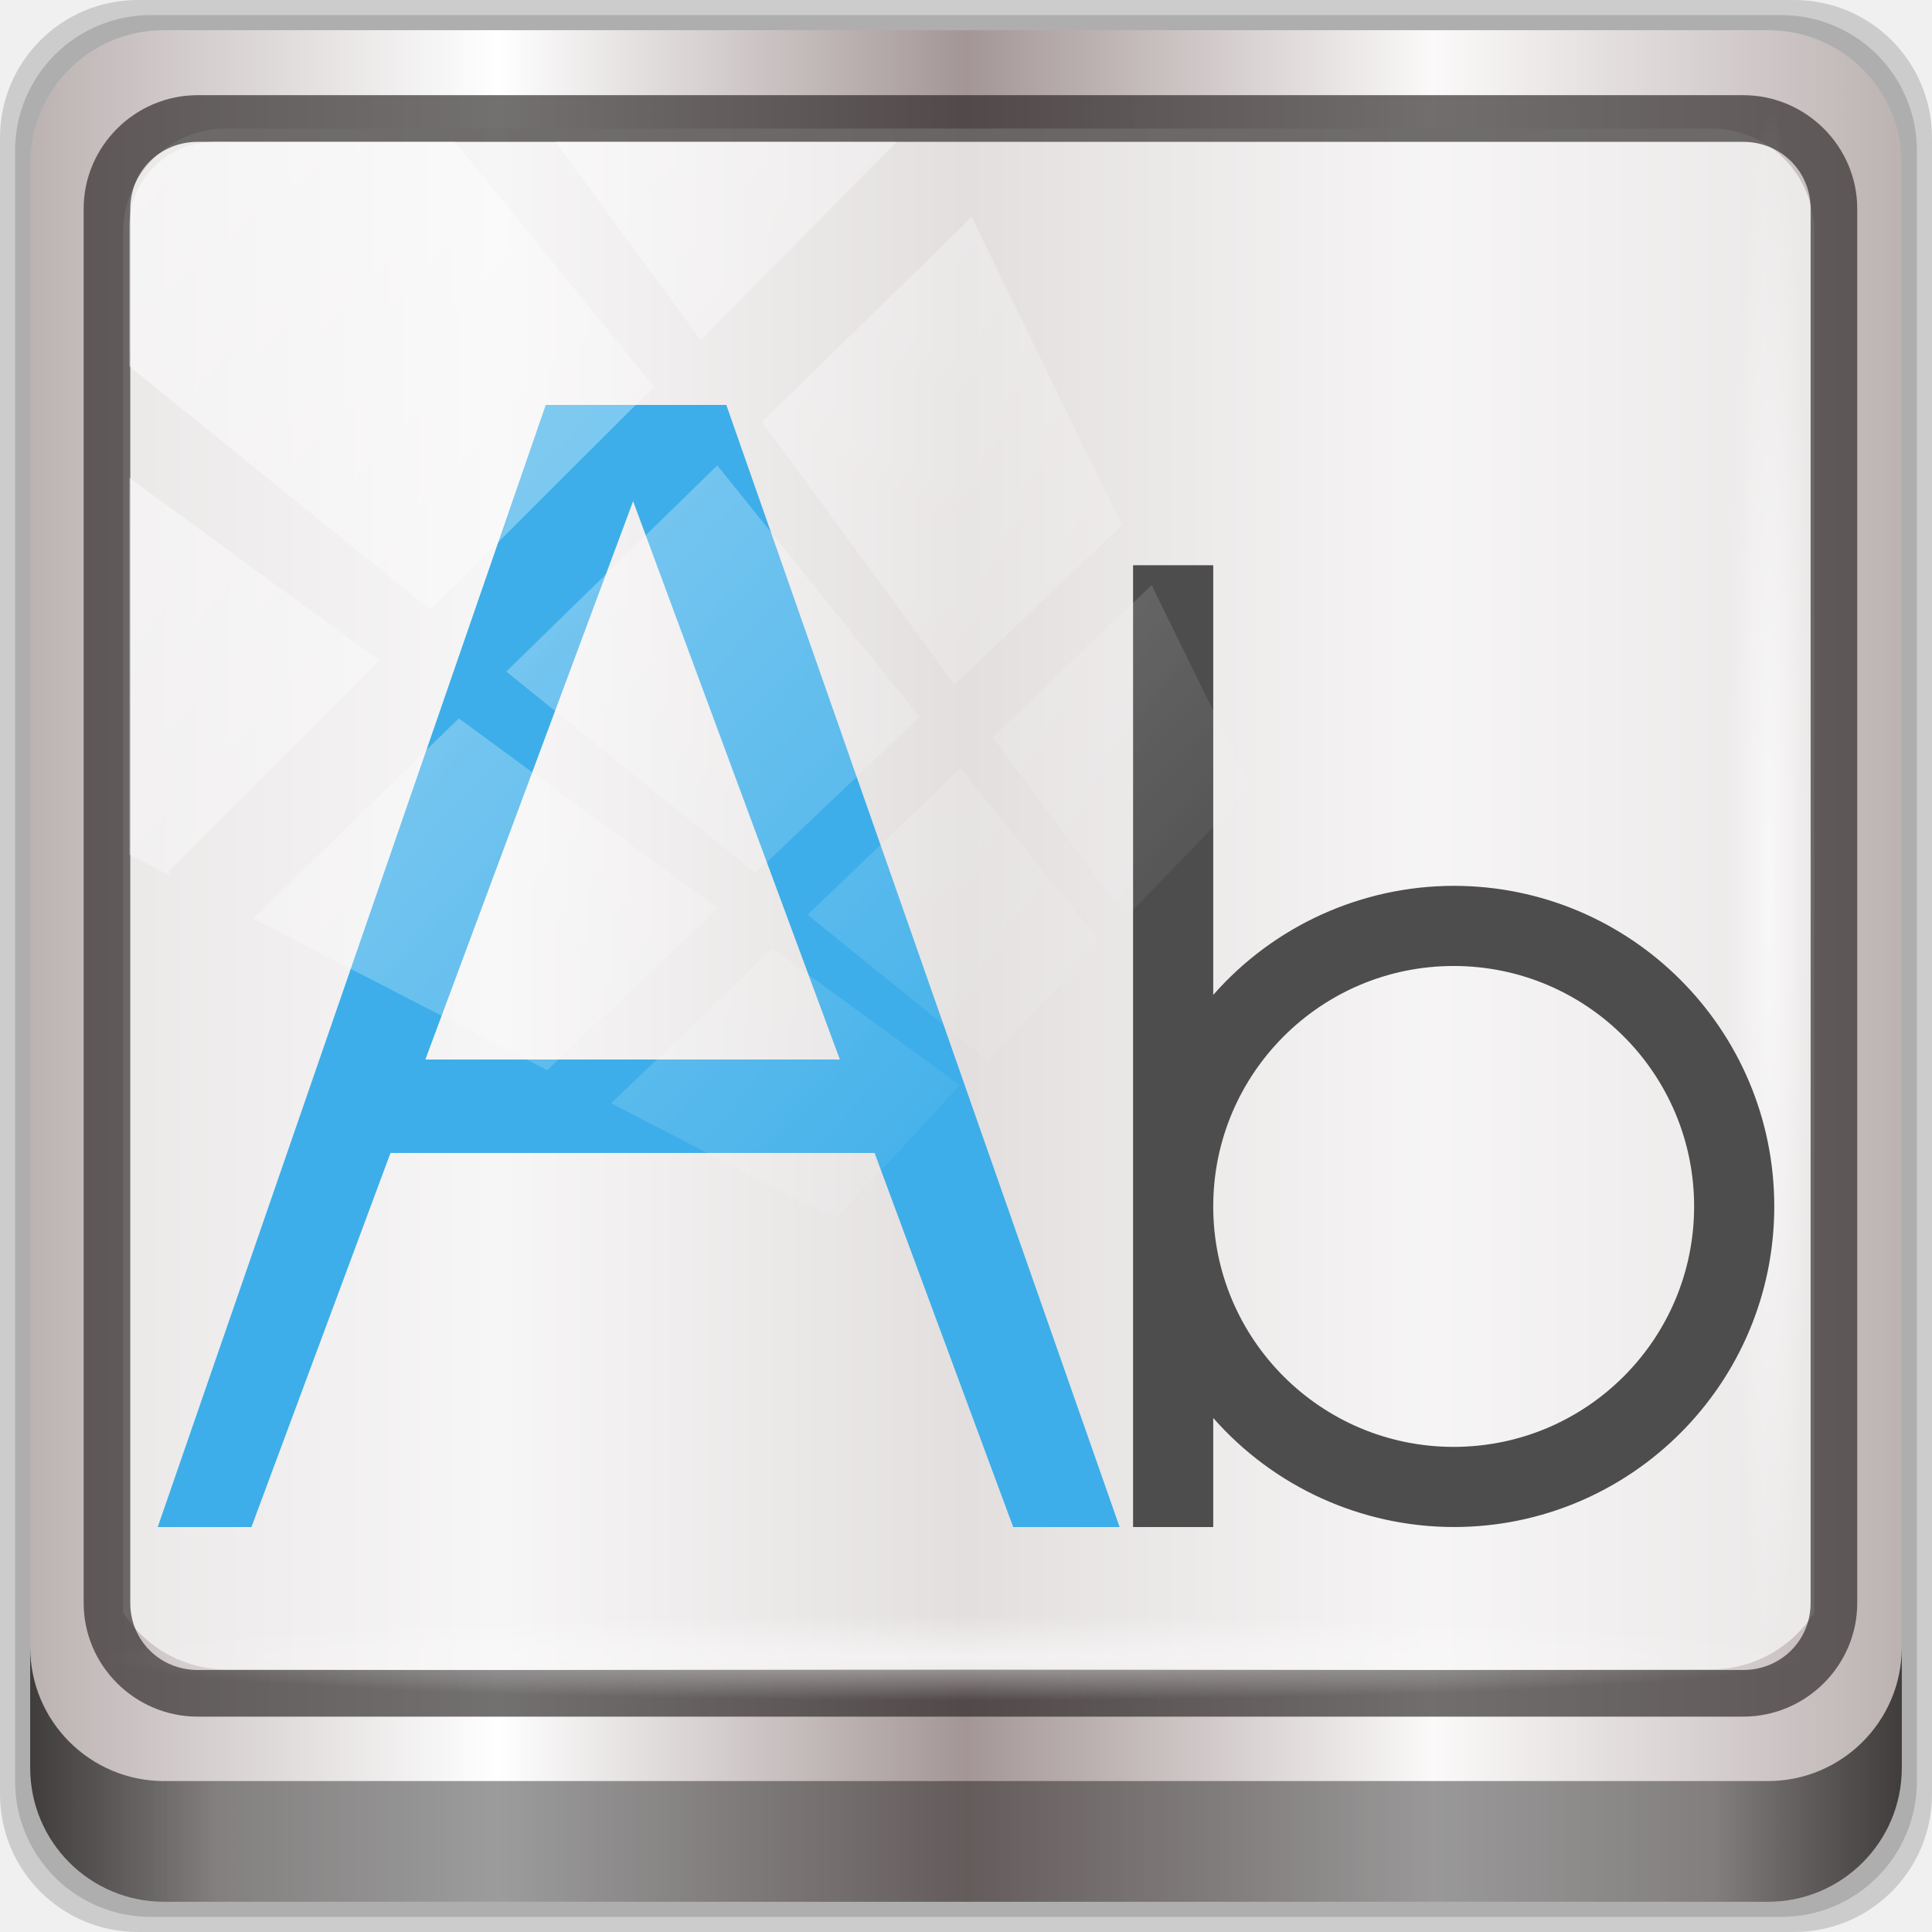
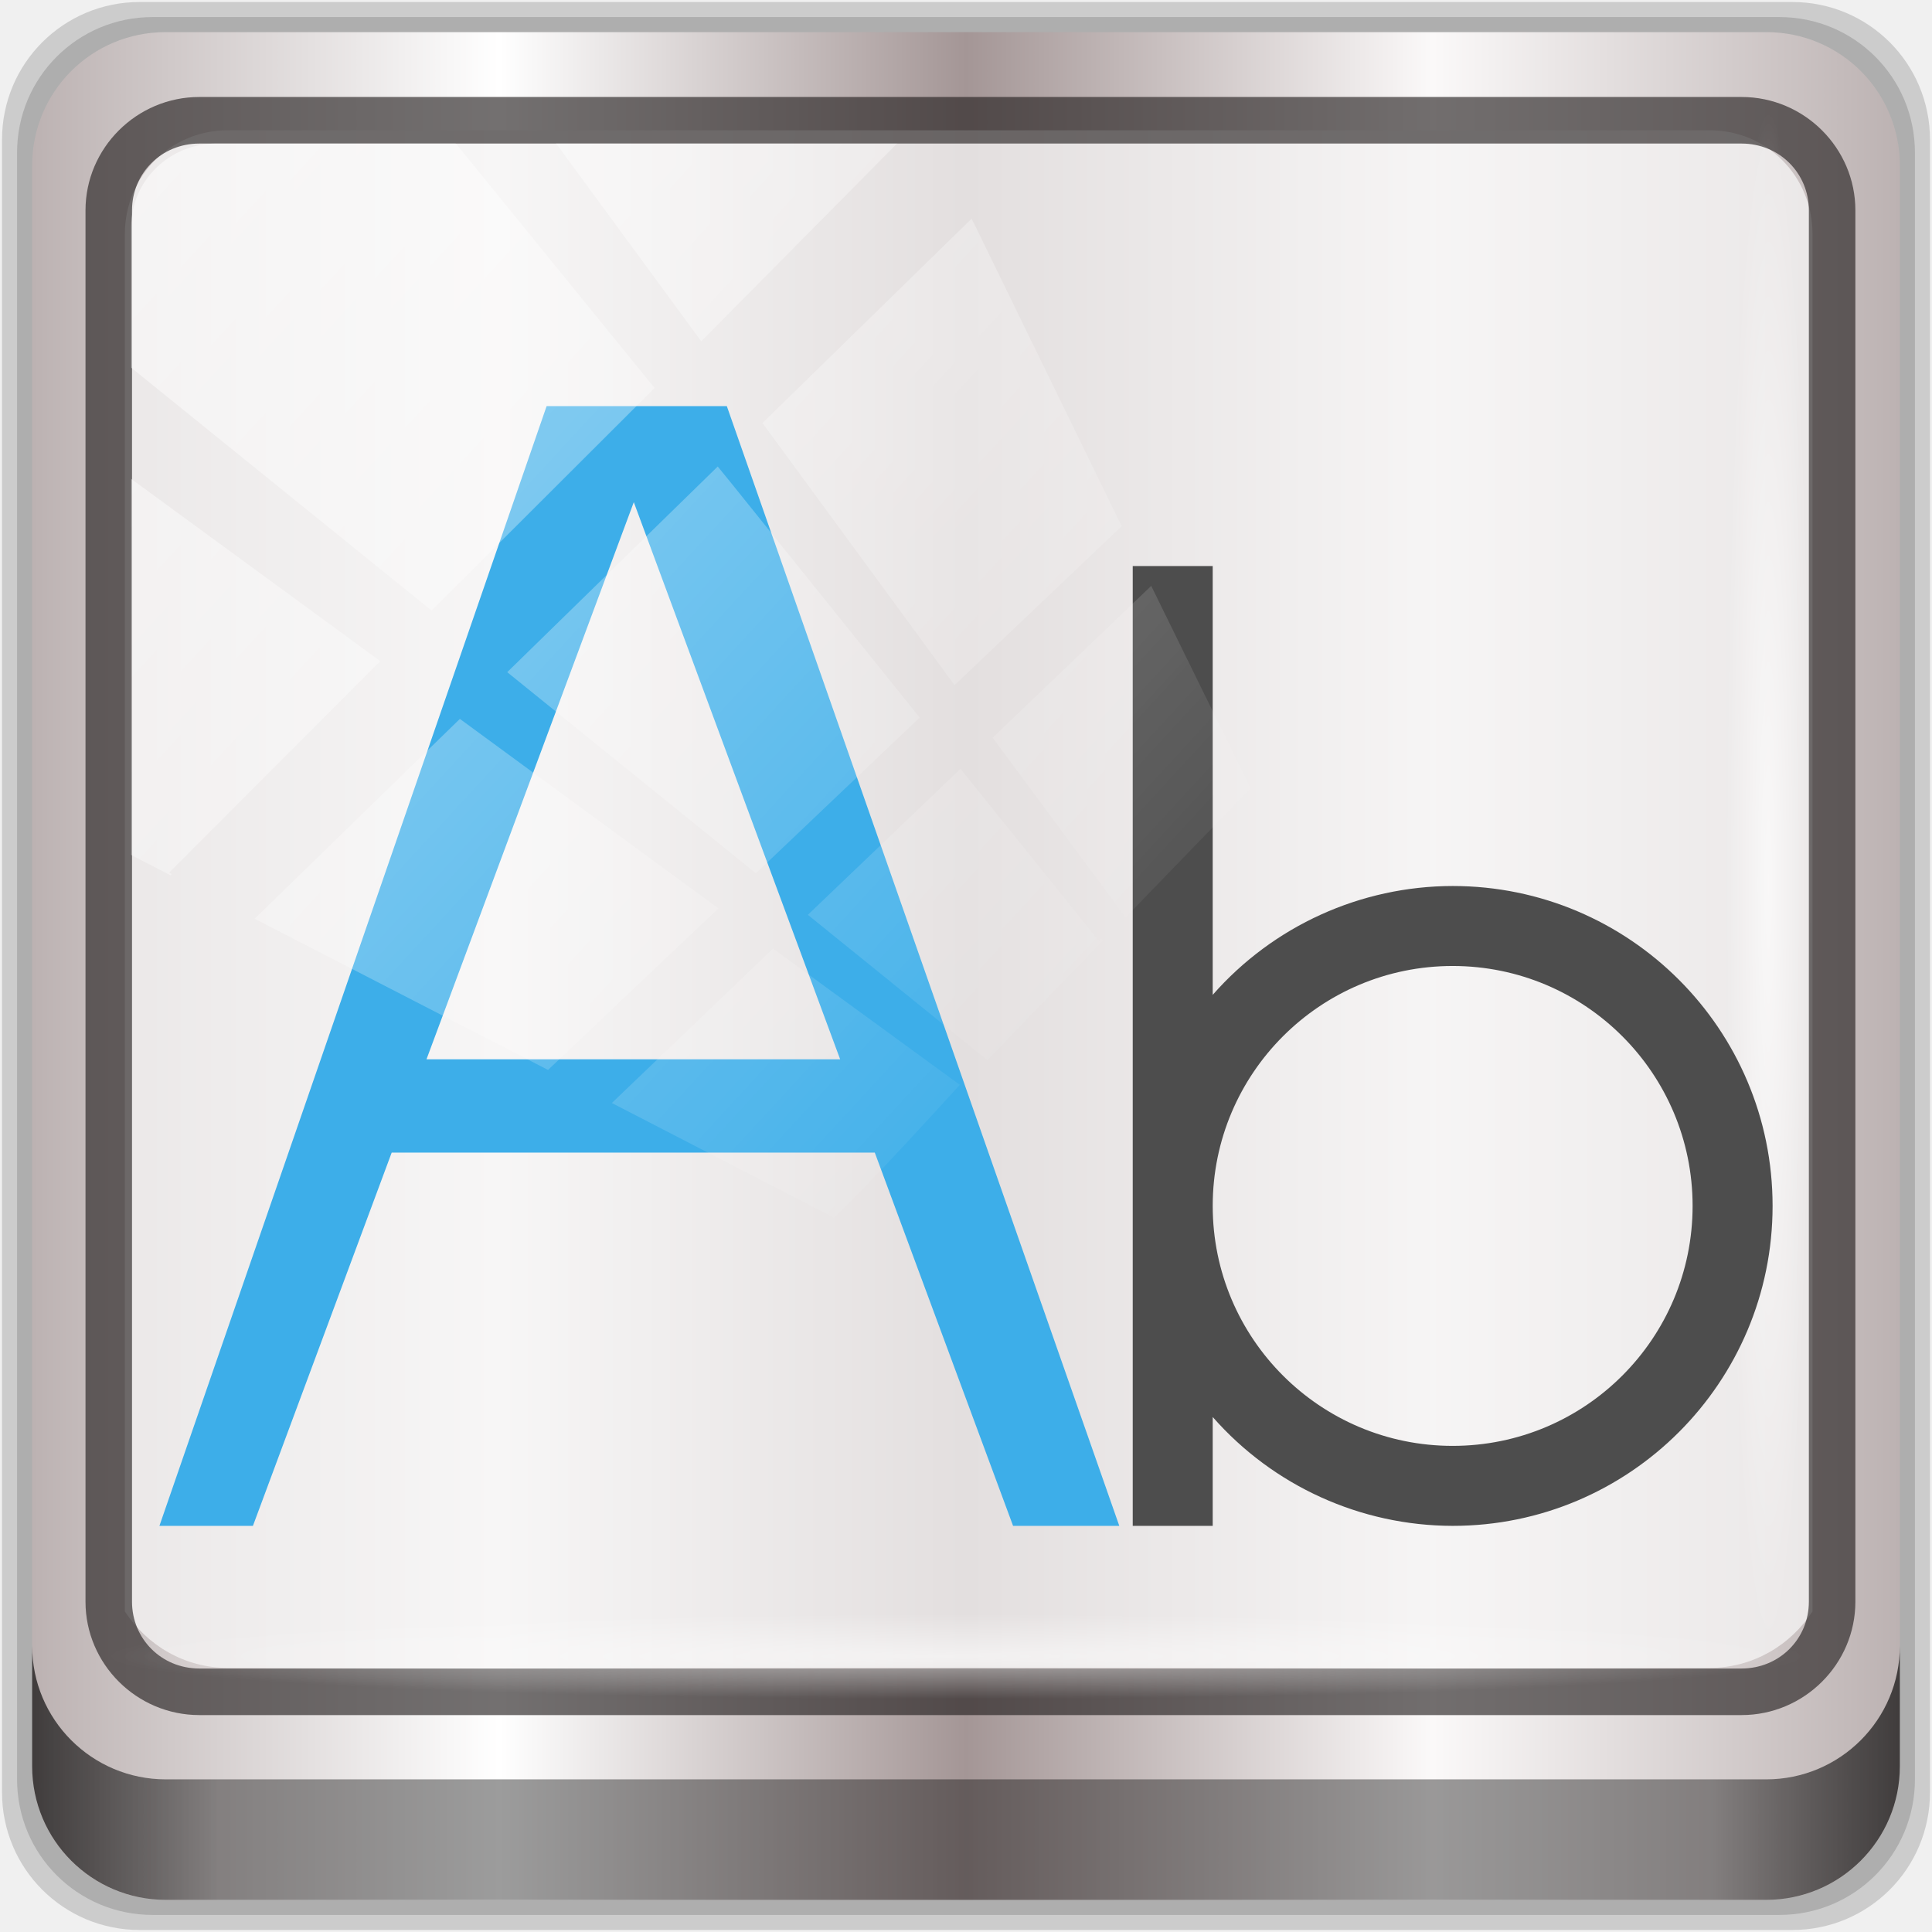
<svg xmlns="http://www.w3.org/2000/svg" xmlns:xlink="http://www.w3.org/1999/xlink" viewBox="0 0 96 96" version="1.1" id="svg50">
  <defs id="defs3051">
    <style type="text/css" id="current-color-scheme">
      .ColorScheme-Text {
        color:#4d4d4d;
      }
      .ColorScheme-Highlight {
        color:#3daee9;
      }
      </style>
    <linearGradient xlink:href="#linearGradient6139-0" id="linearGradient4071" gradientUnits="userSpaceOnUse" gradientTransform="matrix(1.107143,0,0,1.107143,-4.993903,-3.620687)" x1="6" y1="47" x2="90" y2="47" />
    <linearGradient id="linearGradient6139-0">
      <stop id="stop6141-2" offset="0" style="stop-color:#bcb2b2;stop-opacity:1" />
      <stop style="stop-color:#ffffff;stop-opacity:1;" offset="0.25" id="stop6151-0" />
      <stop style="stop-color:#a49696;stop-opacity:1" offset="0.5" id="stop6147-1" />
      <stop id="stop6149-4" offset="0.75" style="stop-color:#fbf9f9;stop-opacity:1;" />
      <stop id="stop6143-4" offset="1" style="stop-color:#bcb2b2;stop-opacity:1" />
    </linearGradient>
    <linearGradient gradientTransform="translate(0.1489535,0.415026)" xlink:href="#linearGradient3832-0-6-1-1" id="linearGradient4129" x1="1.5" y1="88.172" x2="94.5" y2="88.172" gradientUnits="userSpaceOnUse" />
    <linearGradient id="linearGradient3832-0-6-1-1">
      <stop style="stop-color:#000000;stop-opacity:1;" offset="0" id="stop3834-6-3-7-1" />
      <stop id="stop3872-2-4" offset="0.1" style="stop-color:#000000;stop-opacity:0.588;" />
      <stop style="stop-color:#000000;stop-opacity:0.588;" offset="0.9" id="stop3844-6-2-7-6" />
      <stop style="stop-color:#000000;stop-opacity:1;" offset="1" id="stop3836-5-0-2-9" />
    </linearGradient>
    <radialGradient xlink:href="#linearGradient3737" id="radialGradient7462" gradientUnits="userSpaceOnUse" gradientTransform="matrix(0.9751338,0,0,0.04919072,34.04765,80.58172)" cx="13.948" cy="44.893" fx="13.948" fy="44.893" r="43.199" />
    <linearGradient id="linearGradient3737">
      <stop offset="0" style="stop-color:#ffffff;stop-opacity:1" id="stop3739" />
      <stop offset="1" style="stop-color:#ffffff;stop-opacity:0" id="stop3741" />
    </linearGradient>
    <radialGradient xlink:href="#linearGradient3737" id="radialGradient7464" gradientUnits="userSpaceOnUse" gradientTransform="matrix(0.8883266,0,0,0.04919072,31.95952,-90.31726)" cx="13.948" cy="44.893" fx="13.948" fy="44.893" r="43.199" />
    <linearGradient xlink:href="#linearGradient3737" id="linearGradient4767" gradientUnits="userSpaceOnUse" x1="2.771" y1="-28.642" x2="50.528" y2="14.514" />
    <clipPath id="clipPath4156-4-1" clipPathUnits="userSpaceOnUse">
      <path id="path4158-0-8" d="m 27.046,-55.695 -14.214,13.321 h 0.061 l 15.653,21.771 10.231,-10.546 C 38.562,-32.302 27.468,-54.819 27.046,-55.695 Z M 9.647,-39.383 -5.241,-25.321 15.988,-7.806 26.372,-18.383 Z m 31.491,12.951 -9.741,9.714 8.945,12.458 7.781,-7.555 z m -49.84,4.379 -13.754,12.982 26.283,13.846 0.061,-0.062 -0.123,-0.062 L 13.599,-5.401 -8.702,-22.053 Z m 38.015,7.401 -9.803,9.775 11.579,9.559 7.628,-7.401 -8.669,-11.009 z m 20.187,5.674 -7.383,7.216 6.188,8.542 5.82,-6.137 z m -32.195,6.322 -9.557,9.498 13.662,7.185 7.934,-7.678 z m 23.312,2.374 -7.107,6.938 8.363,6.907 5.361,-5.674 -0.061,-0.092 -0.092,0.123 -6.464,-8.203 z m -8.73,8.542 -7.505,7.339 10.354,5.458 c 1.397,-1.321 5.675,-6.123 5.851,-6.322 z" style="opacity:0.6;fill:#ffffff;fill-opacity:1;stroke:none" />
    </clipPath>
  </defs>
  <g transform="translate(0,-1026.52)" id="layer1">
    <g id="g2574" style="display:inline" transform="translate(-0.1489564,1026.105)">
-       <path style="display:inline;opacity:0.15;fill:#000000;fill-opacity:1;fill-rule:nonzero;stroke:none" d="M 89.292,0.415 H 7.006 c -3.799,0 -6.857,3.058 -6.857,6.857 V 89.558 c 0,3.799 3.058,6.857 6.857,6.857 H 89.292 c 3.799,0 6.857,-3.058 6.857,-6.857 V 7.272 c 0,-3.799 -3.058,-6.857 -6.857,-6.857 z" id="path3288" />
-       <path id="path4085" d="M 88.649,1.165 H 7.649 c -3.739,0 -6.75,3.01 -6.75,6.75 V 88.915 c 0,3.74 3.011,6.75 6.75,6.75 H 88.649 c 3.74,0 6.75,-3.01 6.75,-6.75 V 7.915 c 0,-3.739 -3.01,-6.75 -6.75,-6.75 z" style="display:inline;opacity:0.15;fill:#000000;fill-opacity:1;fill-rule:nonzero;stroke:none" />
-       <path style="display:inline;fill:url(#linearGradient4071);fill-opacity:1;fill-rule:nonzero;stroke:none" d="M 88.006,1.915 H 8.292 c -3.68,0 -6.643,2.963 -6.643,6.643 V 88.272 c 0,3.68 2.963,6.643 6.643,6.643 H 88.006 c 3.68,0 6.643,-2.963 6.643,-6.643 V 8.558 c 0,-3.68 -2.963,-6.643 -6.643,-6.643 z" id="rect4251-1" />
-       <path style="display:inline;opacity:0.779;fill:#f5f3f3;fill-opacity:1;fill-rule:nonzero;stroke:none;stroke-width:1.03" d="m 11.39,6.802 c -2.856,0 -5.124,2.288 -5.124,5.171 v 21.427 7.239 39.914 c 1.097,1.684 2.969,2.812 5.124,2.812 h 4.099 65.589 4.099 c 2.155,0 4.027,-1.127 5.124,-2.812 V 40.64 33.401 11.973 c 0,-2.883 -2.268,-5.171 -5.124,-5.171 z" id="path3400-6" />
-       <path id="path4989" d="m 9.974,5.144 c -3.117,0 -5.668,2.54 -5.668,5.646 v 69.278 c 0,3.106 2.551,5.646 5.668,5.646 H 86.766 c 3.117,0 5.668,-2.54 5.668,-5.646 V 10.79 c 0,-3.106 -2.551,-5.646 -5.668,-5.646 z m 0,2.319 H 86.766 c 1.888,0 3.352,1.48 3.352,3.327 v 69.278 c 0,1.846 -1.464,3.327 -3.352,3.327 H 9.974 c -1.888,0 -3.352,-1.48 -3.352,-3.327 V 10.79 c 0,-1.846 1.464,-3.327 3.352,-3.327 z" style="color:#000000;font-style:normal;font-variant:normal;font-weight:normal;font-stretch:normal;font-size:medium;line-height:normal;font-family:Sans;-inkscape-font-specification:Sans;text-indent:0;text-align:start;text-decoration:none;text-decoration-line:none;letter-spacing:normal;word-spacing:normal;text-transform:none;writing-mode:lr-tb;direction:ltr;baseline-shift:baseline;text-anchor:start;display:inline;overflow:visible;visibility:visible;fill:#241f1f;fill-opacity:0.633;stroke:none;stroke-width:2.376;marker:none;enable-background:accumulate" />
-       <path style="display:inline;opacity:0.658;fill:url(#linearGradient4129);fill-opacity:1;fill-rule:nonzero;stroke:none" d="m 1.649,82.259 v 6 c 0,3.68 2.976,6.656 6.656,6.656 H 87.993 c 3.68,0 6.656,-2.976 6.656,-6.656 v -6 c 0,3.68 -2.976,6.656 -6.656,6.656 H 8.305 c -3.68,0 -6.656,-2.976 -6.656,-6.656 z" id="path4118" />
-       <rect style="opacity:0.55;fill:url(#radialGradient7462);fill-opacity:1;stroke:none" id="rect4131" width="84.25" height="4.25" x="5.524" y="80.665" rx="0" ry="4.25" />
-       <rect ry="4.25" rx="0" y="-90.234" x="5.975" height="4.25" width="76.75" id="rect4141" style="opacity:0.669;fill:url(#radialGradient7464);fill-opacity:1;stroke:none" transform="rotate(90)" />
-       <g transform="matrix(3.982569,0,0,3.982569,-1293.64,-2119.545)" id="g48">
-         <path style="color:#4d4d4d;fill:currentColor;fill-opacity:1;stroke:none" d="m 339,539.362 v 8 4 h 1 v -1.361 a 4,4 0 0 0 3,1.361 4,4 0 0 0 4,-4 4,4 0 0 0 -4,-4 4,4 0 0 0 -3,1.361 v -5.361 z m 4,5 a 3,3 0 0 1 3,3 3,3 0 0 1 -3,3 3,3 0 0 1 -3,-3 3,3 0 0 1 3,-3 z" class="ColorScheme-Text" id="path44" />
-         <path style="color:#3daee9;fill:currentColor;fill-opacity:1;stroke:none" d="m 331.672,537.362 -4.841,14 H 328 l 1.735,-4.667 h 6.04 l 1.729,4.667 h 1.328 l -4.907,-14 z m 1.09,1.201 2.58,6.966 h -5.172 z" class="ColorScheme-Highlight" id="path46" />
+       <g id="g54" transform="matrix(0.9979167,0,0,0.9979167,0.1003107,0.1008385)">
+         <path id="path3288" d="M 89.292,0.415 H 7.006 c -3.799,0 -6.857,3.058 -6.857,6.857 V 89.558 c 0,3.799 3.058,6.857 6.857,6.857 H 89.292 c 3.799,0 6.857,-3.058 6.857,-6.857 V 7.272 c 0,-3.799 -3.058,-6.857 -6.857,-6.857 z" style="display:inline;opacity:0.15;fill:#000000;fill-opacity:1;fill-rule:nonzero;stroke:none" />
+         <path style="display:inline;opacity:0.15;fill:#000000;fill-opacity:1;fill-rule:nonzero;stroke:none" d="M 88.649,1.165 H 7.649 c -3.739,0 -6.75,3.01 -6.75,6.75 V 88.915 c 0,3.74 3.011,6.75 6.75,6.75 H 88.649 c 3.74,0 6.75,-3.01 6.75,-6.75 V 7.915 c 0,-3.739 -3.01,-6.75 -6.75,-6.75 z" id="path4085" />
+         <path id="rect4251-1" d="M 88.006,1.915 H 8.292 c -3.68,0 -6.643,2.963 -6.643,6.643 V 88.272 c 0,3.68 2.963,6.643 6.643,6.643 H 88.006 c 3.68,0 6.643,-2.963 6.643,-6.643 V 8.558 c 0,-3.68 -2.963,-6.643 -6.643,-6.643 z" style="display:inline;fill:url(#linearGradient4071);fill-opacity:1;fill-rule:nonzero;stroke:none" />
+         <path id="path3400-6" d="m 11.39,6.802 c -2.856,0 -5.124,2.288 -5.124,5.171 v 21.427 7.239 39.914 c 1.097,1.684 2.969,2.812 5.124,2.812 h 4.099 65.589 4.099 c 2.155,0 4.027,-1.127 5.124,-2.812 V 40.64 33.401 11.973 c 0,-2.883 -2.268,-5.171 -5.124,-5.171 z" style="display:inline;opacity:0.779;fill:#f5f3f3;fill-opacity:1;fill-rule:nonzero;stroke:none;stroke-width:1.03" />
+         <path style="color:#000000;font-style:normal;font-variant:normal;font-weight:normal;font-stretch:normal;font-size:medium;line-height:normal;font-family:Sans;-inkscape-font-specification:Sans;text-indent:0;text-align:start;text-decoration:none;text-decoration-line:none;letter-spacing:normal;word-spacing:normal;text-transform:none;writing-mode:lr-tb;direction:ltr;baseline-shift:baseline;text-anchor:start;display:inline;overflow:visible;visibility:visible;fill:#241f1f;fill-opacity:0.633;stroke:none;stroke-width:2.376;marker:none;enable-background:accumulate" d="m 9.974,5.144 c -3.117,0 -5.668,2.54 -5.668,5.646 v 69.278 c 0,3.106 2.551,5.646 5.668,5.646 H 86.766 c 3.117,0 5.668,-2.54 5.668,-5.646 V 10.79 c 0,-3.106 -2.551,-5.646 -5.668,-5.646 z m 0,2.319 H 86.766 c 1.888,0 3.352,1.48 3.352,3.327 v 69.278 c 0,1.846 -1.464,3.327 -3.352,3.327 H 9.974 c -1.888,0 -3.352,-1.48 -3.352,-3.327 V 10.79 c 0,-1.846 1.464,-3.327 3.352,-3.327 z" id="path4989" />
+         <path id="path4118" d="m 1.649,82.259 v 6 c 0,3.68 2.976,6.656 6.656,6.656 H 87.993 c 3.68,0 6.656,-2.976 6.656,-6.656 v -6 c 0,3.68 -2.976,6.656 -6.656,6.656 H 8.305 c -3.68,0 -6.656,-2.976 -6.656,-6.656 z" style="display:inline;opacity:0.658;fill:url(#linearGradient4129);fill-opacity:1;fill-rule:nonzero;stroke:none" />
+         <rect ry="4.25" rx="0" y="80.665" x="5.524" height="4.25" width="84.25" id="rect4131" style="opacity:0.55;fill:url(#radialGradient7462);fill-opacity:1;stroke:none" />
+         <rect transform="rotate(90)" style="opacity:0.669;fill:url(#radialGradient7464);fill-opacity:1;stroke:none" id="rect4141" width="76.75" height="4.25" x="5.975" y="-90.234" rx="0" ry="4.25" />
+         <g id="g48" transform="matrix(3.982569,0,0,3.982569,-1293.64,-2119.545)">
+           <path id="path44" class="ColorScheme-Text" d="m 339,539.362 v 8 4 h 1 v -1.361 a 4,4 0 0 0 3,1.361 4,4 0 0 0 4,-4 4,4 0 0 0 -4,-4 4,4 0 0 0 -3,1.361 v -5.361 z m 4,5 a 3,3 0 0 1 3,3 3,3 0 0 1 -3,3 3,3 0 0 1 -3,-3 3,3 0 0 1 3,-3 z" style="color:#4d4d4d;fill:currentColor;fill-opacity:1;stroke:none" />
+           <path id="path46" class="ColorScheme-Highlight" d="m 331.672,537.362 -4.841,14 H 328 l 1.735,-4.667 h 6.04 l 1.729,4.667 h 1.328 l -4.907,-14 z m 1.09,1.201 2.58,6.966 h -5.172 z" style="color:#3daee9;fill:currentColor;fill-opacity:1;stroke:none" />
+         </g>
+         <rect clip-path="url(#clipPath4156-4-1)" ry="3.957" rx="3.957" y="-30" x="2" height="69.024" width="75.966" id="rect4146" style="opacity:0.508;fill:url(#linearGradient4767);fill-opacity:1;stroke:none" transform="matrix(1.069245,0,0,1.047683,4.44418,38.89401)" />
      </g>
-       <rect transform="matrix(1.069245,0,0,1.047683,4.44418,38.89401)" style="opacity:0.508;fill:url(#linearGradient4767);fill-opacity:1;stroke:none" id="rect4146" width="75.966" height="69.024" x="2" y="-30" rx="3.957" ry="3.957" clip-path="url(#clipPath4156-4-1)" />
    </g>
  </g>
</svg>
